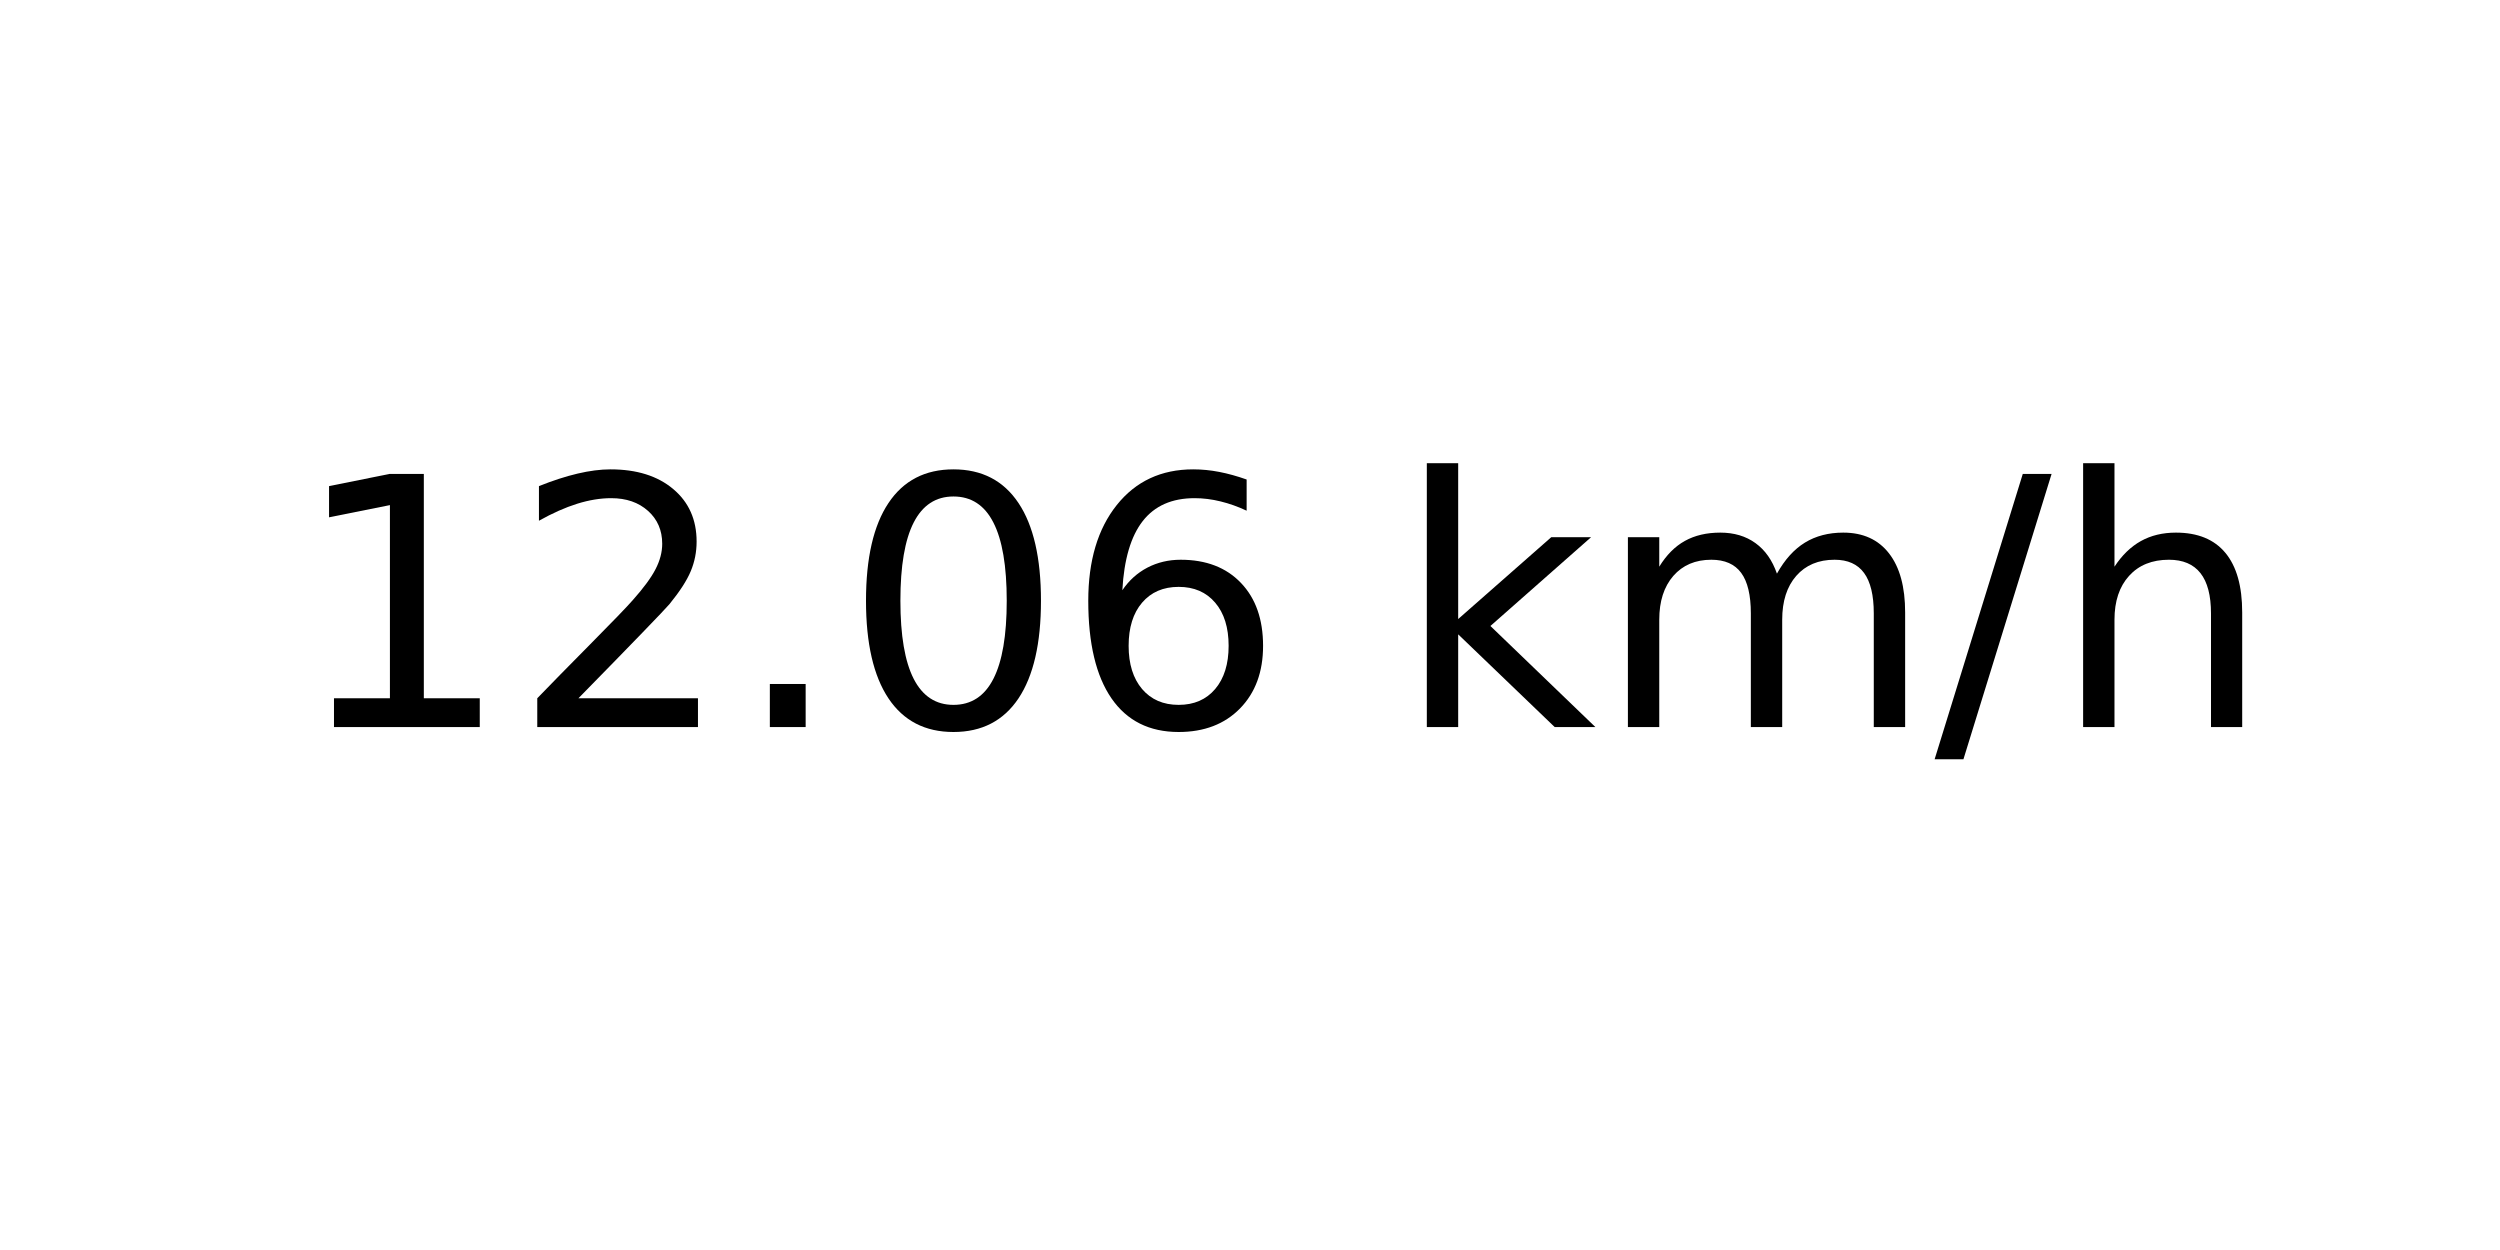
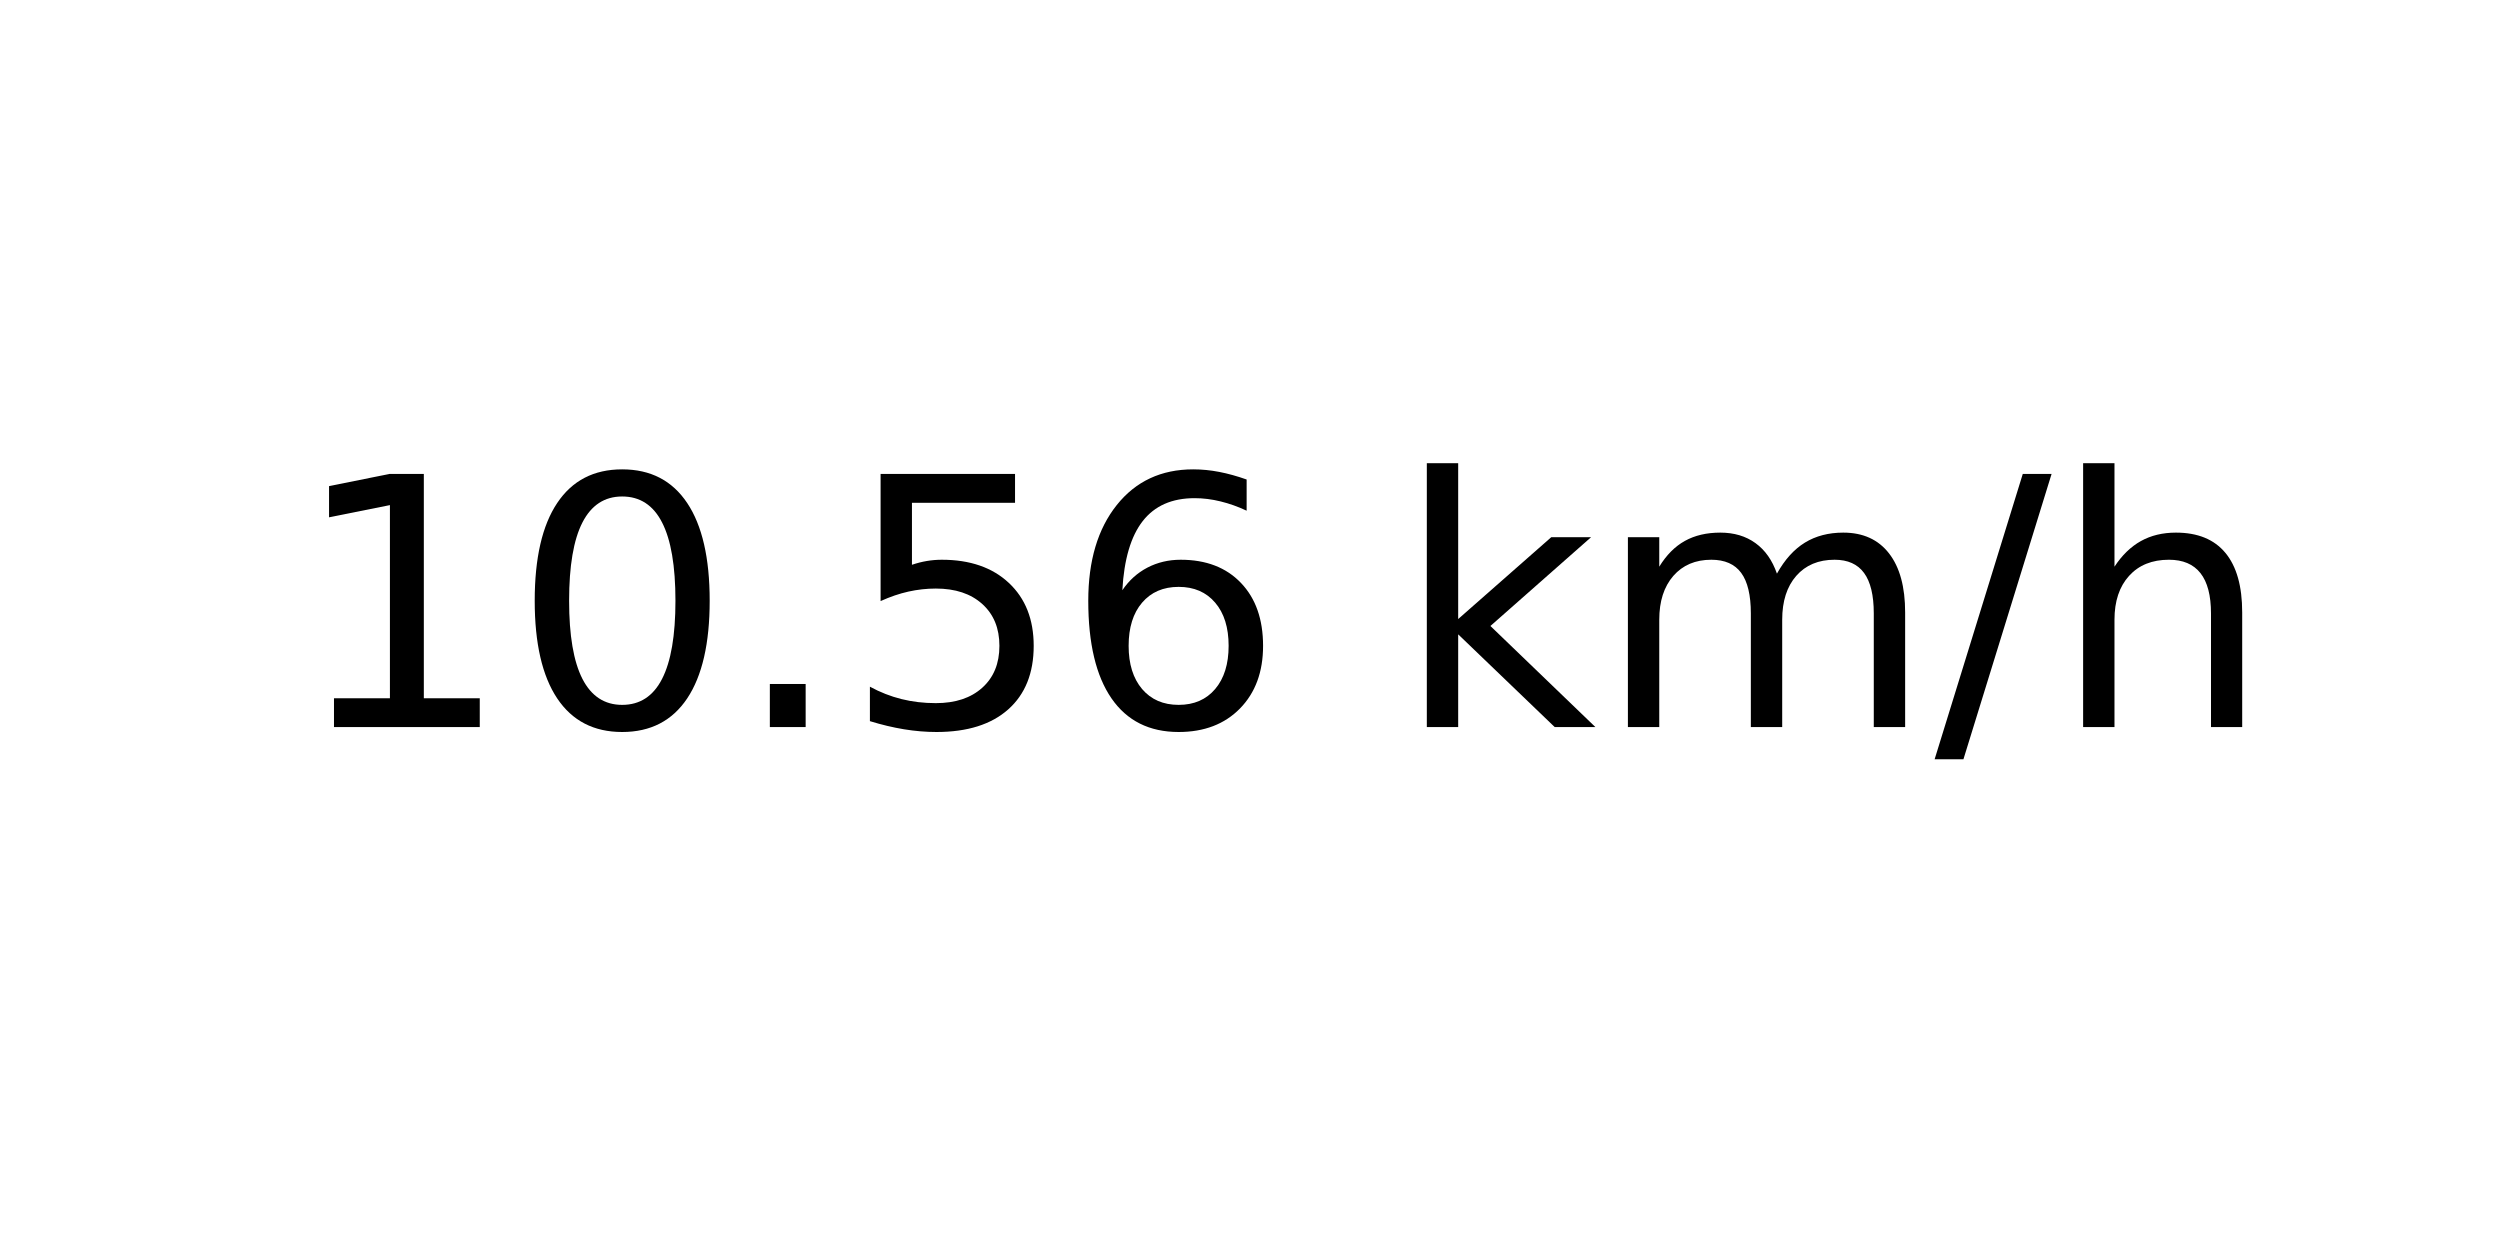
<svg xmlns="http://www.w3.org/2000/svg" xmlns:xlink="http://www.w3.org/1999/xlink" width="72pt" height="36pt" viewBox="0 0 72 36" version="1.1">
  <defs>
    <style type="text/css">*{stroke-linejoin: round; stroke-linecap: butt}</style>
  </defs>
  <g id="figure_1">
    <g id="axes_1">
      <g id="text_1">
        <g transform="translate(8.378125 20.93937) scale(0.1 -0.1)">
          <defs>
            <path id="DejaVuSans-31" d="M 794 531  L 1825 531  L 1825 4091  L 703 3866  L 703 4441  L 1819 4666  L 2450 4666  L 2450 531  L 3481 531  L 3481 0  L 794 0  L 794 531  z " transform="scale(0.015625)" />
-             <path id="DejaVuSans-32" d="M 1228 531  L 3431 531  L 3431 0  L 469 0  L 469 531  Q 828 903 1448 1529  Q 2069 2156 2228 2338  Q 2531 2678 2651 2914  Q 2772 3150 2772 3378  Q 2772 3750 2511 3984  Q 2250 4219 1831 4219  Q 1534 4219 1204 4116  Q 875 4013 500 3803  L 500 4441  Q 881 4594 1212 4672  Q 1544 4750 1819 4750  Q 2544 4750 2975 4387  Q 3406 4025 3406 3419  Q 3406 3131 3298 2873  Q 3191 2616 2906 2266  Q 2828 2175 2409 1742  Q 1991 1309 1228 531  z " transform="scale(0.015625)" />
+             <path id="DejaVuSans-30" d="M 2034 4250  Q 1547 4250 1301 3770  Q 1056 3291 1056 2328  Q 1056 1369 1301 889  Q 1547 409 2034 409  Q 2525 409 2770 889  Q 3016 1369 3016 2328  Q 3016 3291 2770 3770  Q 2525 4250 2034 4250  z M 2034 4750  Q 2819 4750 3233 4129  Q 3647 3509 3647 2328  Q 3647 1150 3233 529  Q 2819 -91 2034 -91  Q 1250 -91 836 529  Q 422 1150 422 2328  Q 422 3509 836 4129  Q 1250 4750 2034 4750  z " transform="scale(0.015625)" />
            <path id="DejaVuSans-2e" d="M 684 794  L 1344 794  L 1344 0  L 684 0  L 684 794  z " transform="scale(0.015625)" />
-             <path id="DejaVuSans-30" d="M 2034 4250  Q 1547 4250 1301 3770  Q 1056 3291 1056 2328  Q 1056 1369 1301 889  Q 1547 409 2034 409  Q 2525 409 2770 889  Q 3016 1369 3016 2328  Q 3016 3291 2770 3770  Q 2525 4250 2034 4250  z M 2034 4750  Q 2819 4750 3233 4129  Q 3647 3509 3647 2328  Q 3647 1150 3233 529  Q 2819 -91 2034 -91  Q 1250 -91 836 529  Q 422 1150 422 2328  Q 422 3509 836 4129  Q 1250 4750 2034 4750  z " transform="scale(0.015625)" />
+             <path id="DejaVuSans-35" d="M 691 4666  L 3169 4666  L 3169 4134  L 1269 4134  L 1269 2991  Q 1406 3038 1543 3061  Q 1681 3084 1819 3084  Q 2600 3084 3056 2656  Q 3513 2228 3513 1497  Q 3513 744 3044 326  Q 2575 -91 1722 -91  Q 1428 -91 1123 -41  Q 819 9 494 109  L 494 744  Q 775 591 1075 516  Q 1375 441 1709 441  Q 2250 441 2565 725  Q 2881 1009 2881 1497  Q 2881 1984 2565 2268  Q 2250 2553 1709 2553  Q 1456 2553 1204 2497  Q 953 2441 691 2322  L 691 4666  z " transform="scale(0.015625)" />
            <path id="DejaVuSans-36" d="M 2113 2584  Q 1688 2584 1439 2293  Q 1191 2003 1191 1497  Q 1191 994 1439 701  Q 1688 409 2113 409  Q 2538 409 2786 701  Q 3034 994 3034 1497  Q 3034 2003 2786 2293  Q 2538 2584 2113 2584  z M 3366 4563  L 3366 3988  Q 3128 4100 2886 4159  Q 2644 4219 2406 4219  Q 1781 4219 1451 3797  Q 1122 3375 1075 2522  Q 1259 2794 1537 2939  Q 1816 3084 2150 3084  Q 2853 3084 3261 2657  Q 3669 2231 3669 1497  Q 3669 778 3244 343  Q 2819 -91 2113 -91  Q 1303 -91 875 529  Q 447 1150 447 2328  Q 447 3434 972 4092  Q 1497 4750 2381 4750  Q 2619 4750 2861 4703  Q 3103 4656 3366 4563  z " transform="scale(0.015625)" />
            <path id="DejaVuSans-20" transform="scale(0.015625)" />
            <path id="DejaVuSans-6b" d="M 581 4863  L 1159 4863  L 1159 1991  L 2875 3500  L 3609 3500  L 1753 1863  L 3688 0  L 2938 0  L 1159 1709  L 1159 0  L 581 0  L 581 4863  z " transform="scale(0.015625)" />
            <path id="DejaVuSans-6d" d="M 3328 2828  Q 3544 3216 3844 3400  Q 4144 3584 4550 3584  Q 5097 3584 5394 3201  Q 5691 2819 5691 2113  L 5691 0  L 5113 0  L 5113 2094  Q 5113 2597 4934 2840  Q 4756 3084 4391 3084  Q 3944 3084 3684 2787  Q 3425 2491 3425 1978  L 3425 0  L 2847 0  L 2847 2094  Q 2847 2600 2669 2842  Q 2491 3084 2119 3084  Q 1678 3084 1418 2786  Q 1159 2488 1159 1978  L 1159 0  L 581 0  L 581 3500  L 1159 3500  L 1159 2956  Q 1356 3278 1631 3431  Q 1906 3584 2284 3584  Q 2666 3584 2933 3390  Q 3200 3197 3328 2828  z " transform="scale(0.015625)" />
            <path id="DejaVuSans-2f" d="M 1625 4666  L 2156 4666  L 531 -594  L 0 -594  L 1625 4666  z " transform="scale(0.015625)" />
            <path id="DejaVuSans-68" d="M 3513 2113  L 3513 0  L 2938 0  L 2938 2094  Q 2938 2591 2744 2837  Q 2550 3084 2163 3084  Q 1697 3084 1428 2787  Q 1159 2491 1159 1978  L 1159 0  L 581 0  L 581 4863  L 1159 4863  L 1159 2956  Q 1366 3272 1645 3428  Q 1925 3584 2291 3584  Q 2894 3584 3203 3211  Q 3513 2838 3513 2113  z " transform="scale(0.015625)" />
          </defs>
          <use xlink:href="#DejaVuSans-31" />
-           <use xlink:href="#DejaVuSans-32" x="63.623" />
+           <use xlink:href="#DejaVuSans-30" x="63.623" />
          <use xlink:href="#DejaVuSans-2e" x="127.246" />
-           <use xlink:href="#DejaVuSans-30" x="159.033" />
+           <use xlink:href="#DejaVuSans-35" x="159.033" />
          <use xlink:href="#DejaVuSans-36" x="222.656" />
          <use xlink:href="#DejaVuSans-20" x="286.279" />
          <use xlink:href="#DejaVuSans-6b" x="318.066" />
          <use xlink:href="#DejaVuSans-6d" x="375.977" />
          <use xlink:href="#DejaVuSans-2f" x="473.389" />
          <use xlink:href="#DejaVuSans-68" x="507.08" />
        </g>
      </g>
    </g>
  </g>
</svg>
